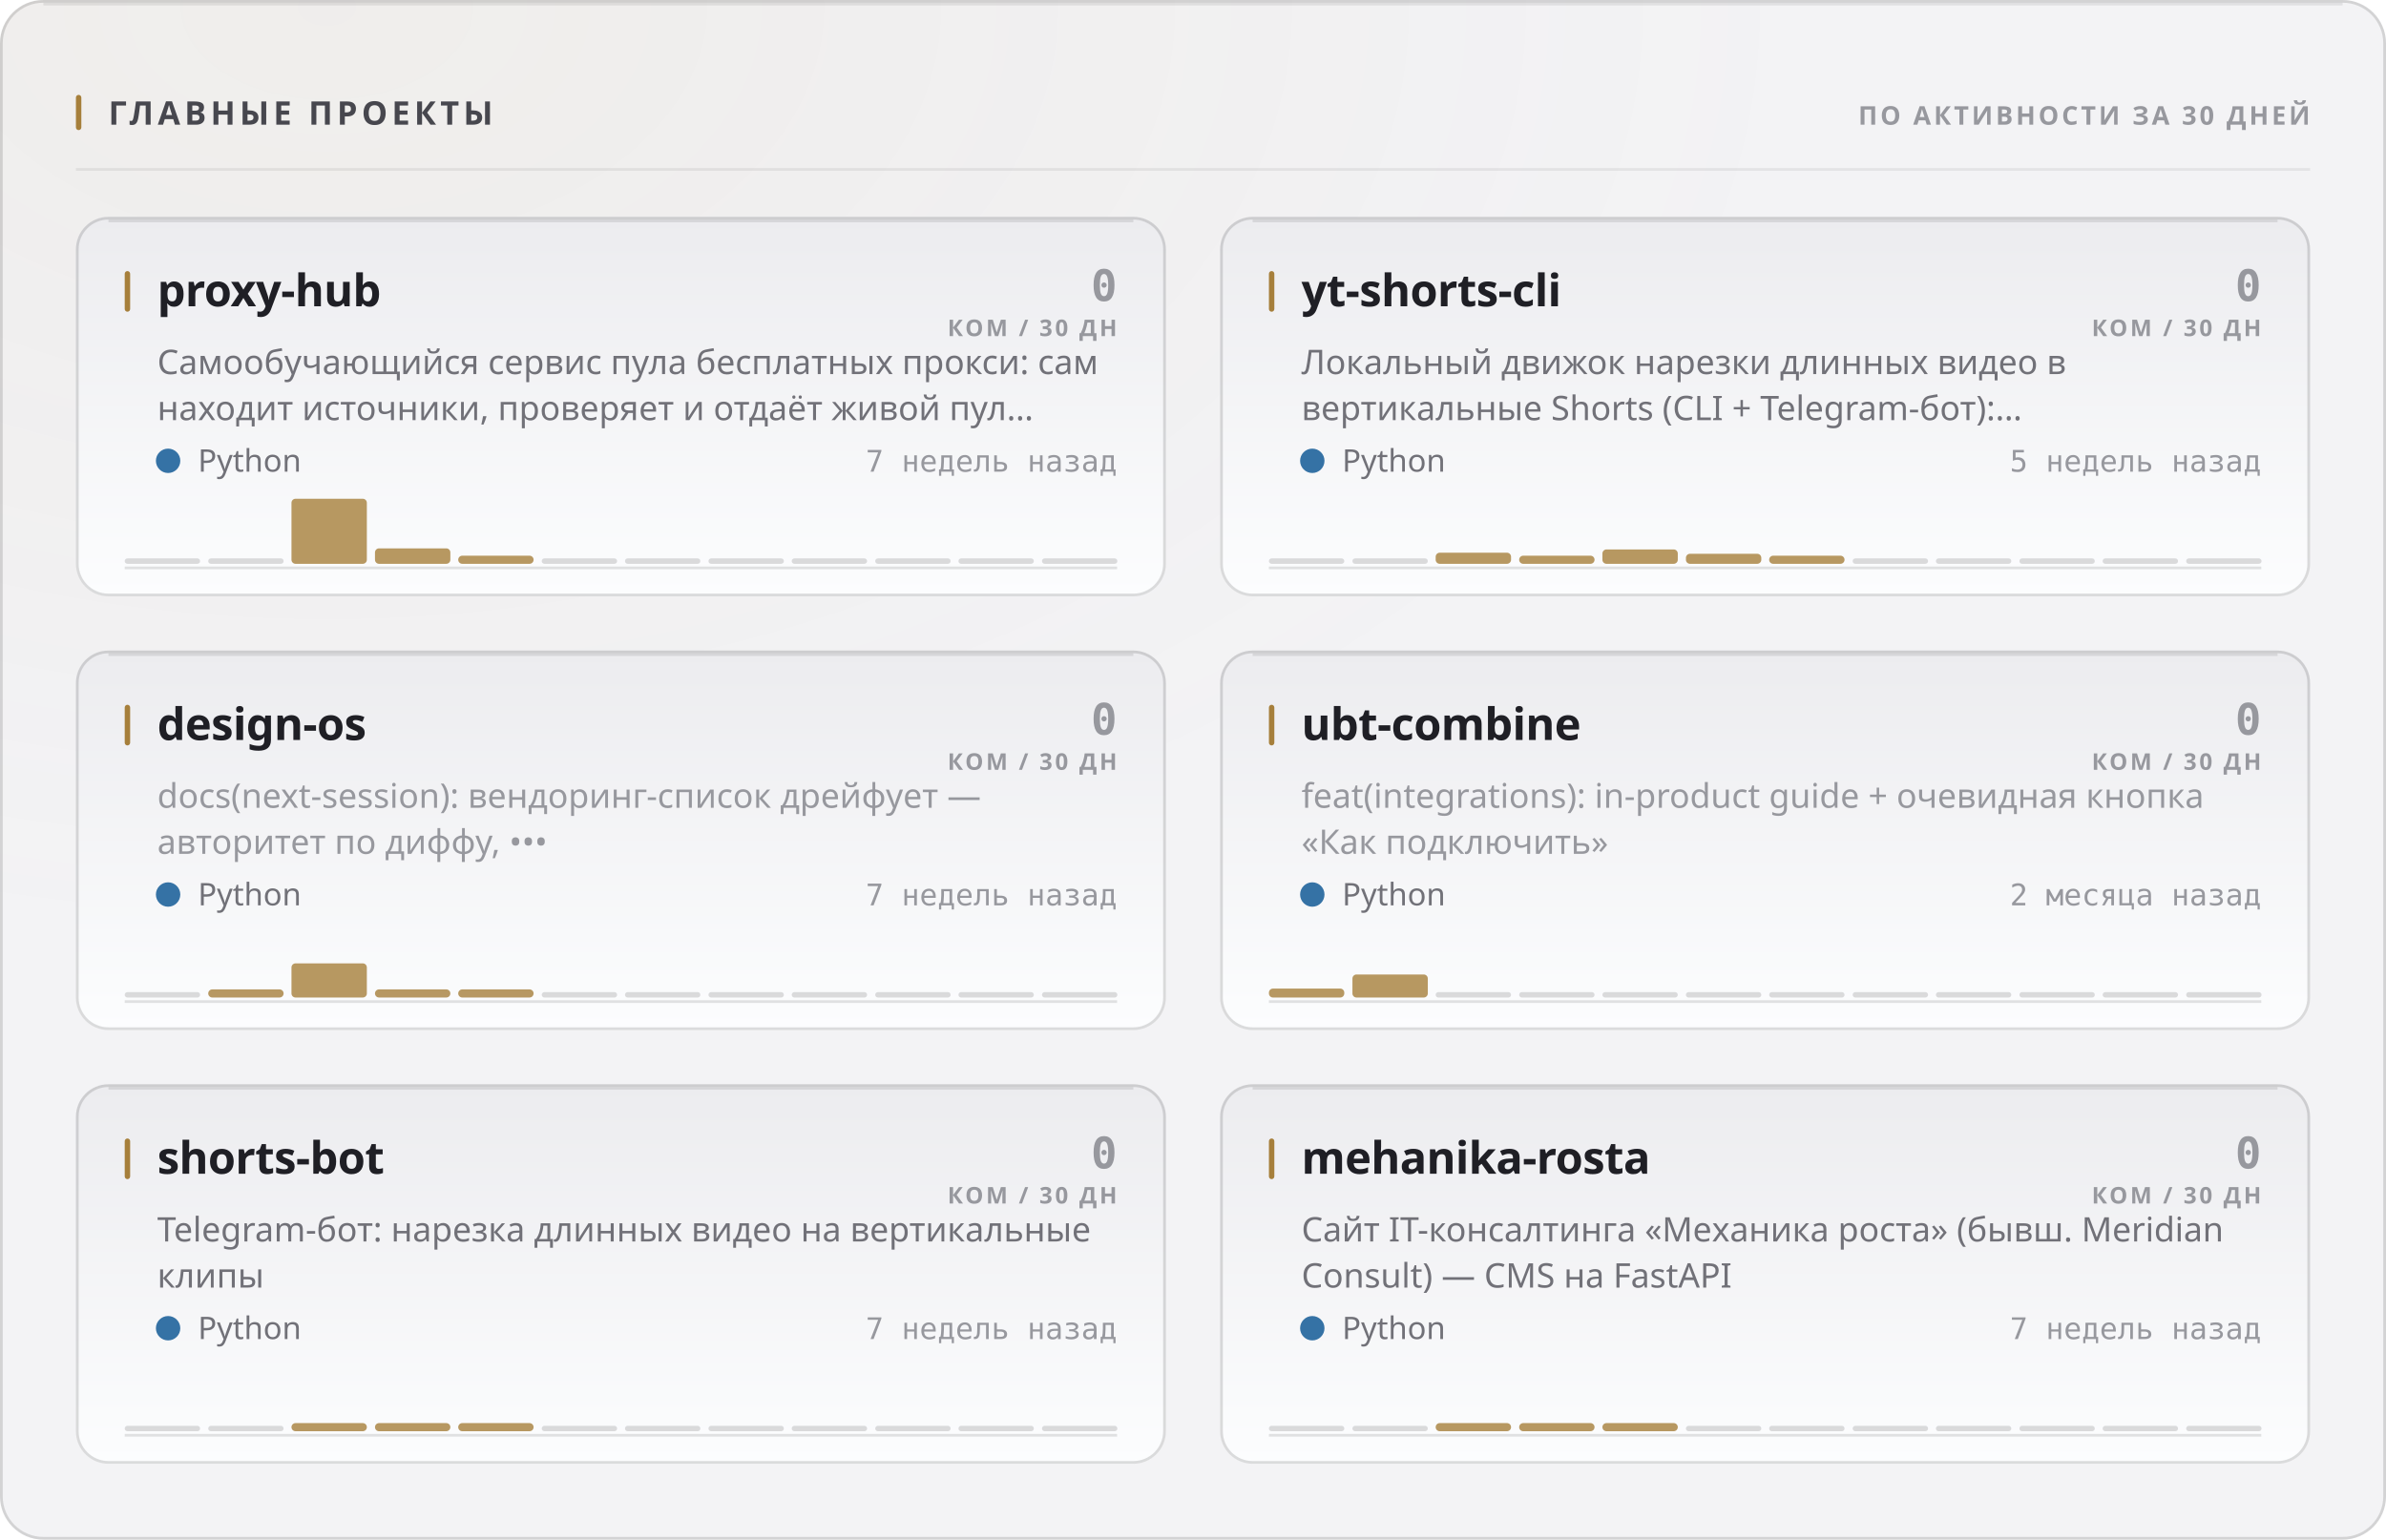
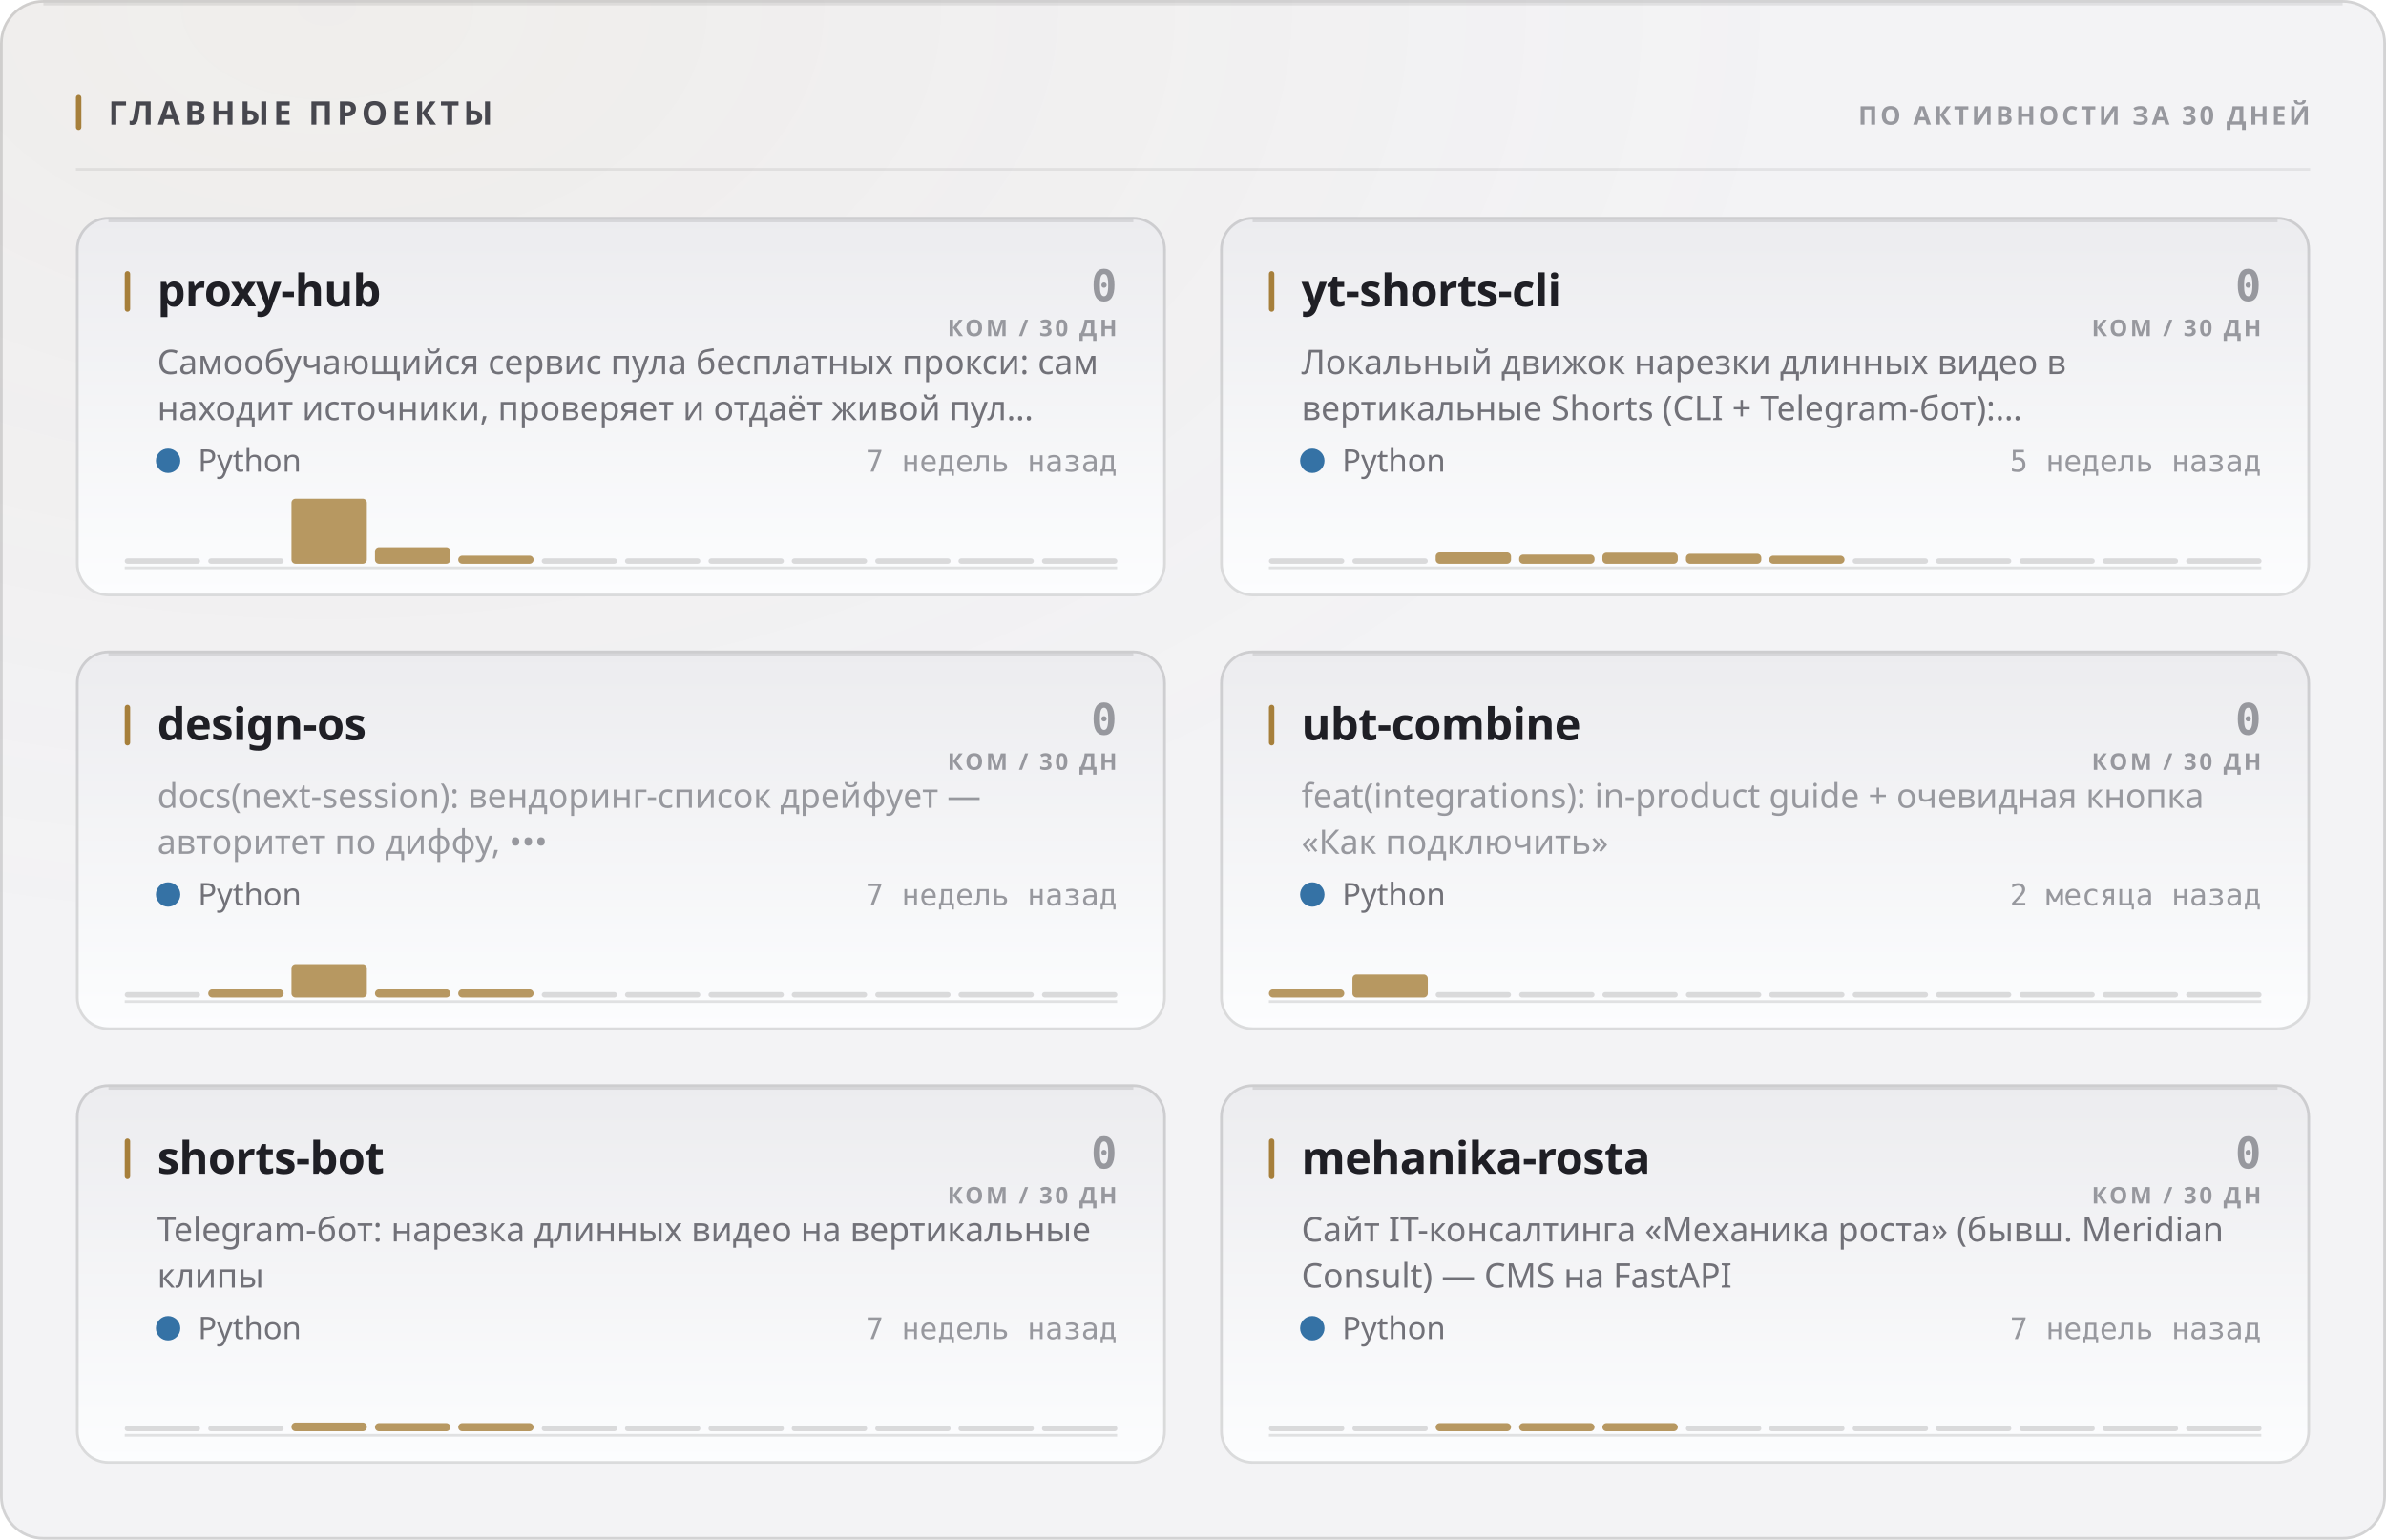
<svg xmlns="http://www.w3.org/2000/svg" width="880" height="568" viewBox="0 0 880 568" role="img">
  <style>
  text { font-family: -apple-system, BlinkMacSystemFont, 'Segoe UI', 'Noto Sans', Helvetica, Arial, sans-serif; }
  .mono { font-family: ui-monospace, 'SF Mono', 'Cascadia Mono', 'DejaVu Sans Mono', Menlo, Consolas, monospace; font-variant-numeric: tabular-nums; }
  .caps { letter-spacing: .1em; text-transform: uppercase; }

  @keyframes sheen  { from { transform: translateX(-120%); } to { transform: translateX(260%); } }
  @keyframes rise   { from { opacity: 0; transform: translateY(6px); } to { opacity: 1; transform: none; } }
  @keyframes slide  { from { opacity: 0; transform: translateX(-8px); } to { opacity: 1; transform: none; } }
  @keyframes grow   { from { transform: scaleY(0); } to { transform: scaleY(1); } }
  @keyframes widen  { from { transform: scaleX(0); } to { transform: scaleX(1); } }
  @keyframes draw   { from { stroke-dashoffset: 200; } to { stroke-dashoffset: 0; } }

  .sheen { animation: sheen 5.5s cubic-bezier(.45,0,.2,1) infinite; }
  .rise  { animation: rise .5s cubic-bezier(.16,1,.3,1) both; }
  .slide { animation: slide .42s cubic-bezier(.16,1,.3,1) both; }
  .bar   { transform-box: fill-box; transform-origin: 50% 100%;
           animation: grow .62s cubic-bezier(.16,1,.3,1) both; }
  .fill  { transform-box: fill-box; transform-origin: 0% 50%;
           animation: widen .8s cubic-bezier(.16,1,.3,1) both; }
  /* The hidden start state lives in the keyframes, never in the static rule.
     A renderer that ignores CSS animations then falls back to the FINISHED
     state — a drawn line, visible text — instead of an empty panel. */
  .spark { stroke-dasharray: 200;
           animation: draw 1.1s cubic-bezier(.16,1,.3,1) both; }

  @media (prefers-reduced-motion: reduce) {
    .sheen { animation: none; opacity: 0; }
    .rise, .slide, .bar, .fill, .spark { animation: none; opacity: 1; transform: none;
                                         stroke-dashoffset: 0; }
  }</style>
  <defs>
    <filter id="grain1" x="0" y="0" width="100%" height="100%">
      <feTurbulence type="fractalNoise" baseFrequency="0.82" numOctaves="3" stitchTiles="stitch" />
      <feColorMatrix type="saturate" values="0" />
    </filter>
    <radialGradient id="wash2" cx="14%" cy="0%" r="62%">
      <stop offset="0%" stop-color="#a67f3b" stop-opacity="0.05" />
      <stop offset="100%" stop-color="#a67f3b" stop-opacity="0" />
    </radialGradient>
    <linearGradient id="cardfill3" x1="0" y1="0" x2="0" y2="1">
      <stop offset="0%" stop-color="#ececef" />
      <stop offset="100%" stop-color="#fcfdfe" />
    </linearGradient>
    <linearGradient id="cardfill4" x1="0" y1="0" x2="0" y2="1">
      <stop offset="0%" stop-color="#ececef" />
      <stop offset="100%" stop-color="#fcfdfe" />
    </linearGradient>
    <linearGradient id="cardfill5" x1="0" y1="0" x2="0" y2="1">
      <stop offset="0%" stop-color="#ececef" />
      <stop offset="100%" stop-color="#fcfdfe" />
    </linearGradient>
    <linearGradient id="cardfill6" x1="0" y1="0" x2="0" y2="1">
      <stop offset="0%" stop-color="#ececef" />
      <stop offset="100%" stop-color="#fcfdfe" />
    </linearGradient>
    <linearGradient id="cardfill7" x1="0" y1="0" x2="0" y2="1">
      <stop offset="0%" stop-color="#ececef" />
      <stop offset="100%" stop-color="#fcfdfe" />
    </linearGradient>
    <linearGradient id="cardfill8" x1="0" y1="0" x2="0" y2="1">
      <stop offset="0%" stop-color="#ececef" />
      <stop offset="100%" stop-color="#fcfdfe" />
    </linearGradient>
  </defs>
  <rect width="880" height="568" rx="16" fill="#f3f3f5" />
  <rect width="880" height="568" rx="16" fill="url(#wash2)" />
  <rect width="880" height="568" rx="16" filter="url(#grain1)" opacity="0.035" style="mix-blend-mode:overlay" />
  <rect x=".5" y=".5" width="879" height="567" rx="15.5" fill="none" stroke="rgba(10,10,12,0.14)" />
  <path d="M16 1.5 H864" stroke="rgba(10,10,12,0.08)" stroke-width="1" fill="none" />
  <rect x="28" y="35" width="2" height="13" rx="1" fill="#a67f3b" />
  <text x="40" y="46" font-size="12" font-weight="700" fill="#47474e" letter-spacing="0.13em">ГЛАВНЫЕ ПРОЕКТЫ</text>
  <text x="852" y="46" font-size="9.5" font-weight="600" fill="#97989e" text-anchor="end" letter-spacing="0.11em">ПО АКТИВНОСТИ ЗА 30 ДНЕЙ</text>
  <path d="M28 62.5 H852" stroke="rgba(10,10,12,0.07)" stroke-width="1" />
  <g class="rise" opacity="1" style="">
    <rect x="28" y="80" width="402" height="140" rx="12" fill="url(#cardfill3)" />
    <rect x="28.5" y="80.5" width="401" height="139" rx="11.5" fill="none" stroke="rgba(10,10,12,0.14)" />
    <path d="M40 81.5 H418" stroke="rgba(10,10,12,0.1)" stroke-width="1" fill="none" />
    <rect x="46" y="100" width="2" height="15" rx="1" fill="#a67f3b" />
    <text x="58" y="113" font-size="16.5" font-weight="700" fill="#1f1f25" letter-spacing="-0.01em">proxy-hub</text>
    <text x="412" y="111" font-size="16" font-weight="700" fill="#97989e" text-anchor="end" class="mono">0</text>
    <text x="412" y="124" font-size="8.5" font-weight="600" fill="#97989e" text-anchor="end" letter-spacing="0.11em">КОМ / 30 ДН</text>
    <text x="58" y="138" font-size="12.5" font-weight="400" fill="#717178">Самообучающийся сервис пула бесплатных прокси: сам</text>
    <text x="58" y="155" font-size="12.5" font-weight="400" fill="#717178">находит источники, проверяет и отдаёт живой пул…</text>
    <circle cx="62" cy="170" r="4.5" fill="#3572A5" />
    <text x="73" y="174" font-size="11.5" font-weight="400" fill="#717178">Python</text>
    <text x="412" y="174" font-size="11" font-weight="400" fill="#97989e" text-anchor="end" class="mono">7 недель назад</text>
    <path d="M46 209.5 H412" stroke="rgba(10,10,12,0.112)" stroke-width="1" />
    <g class="bar" style="animation-delay:0.18s">
      <rect x="46.0" y="206.0" width="27.8" height="2" rx="1" fill="rgba(10,10,12,0.14)" />
      <rect x="76.8" y="206.0" width="27.8" height="2" rx="1" fill="rgba(10,10,12,0.14)" />
      <rect x="107.5" y="184.0" width="27.8" height="24.0" rx="1.5" fill="#a67f3b" opacity="0.8" />
-       <rect x="138.3" y="202.3" width="27.8" height="5.7" rx="1.5" fill="#a67f3b" opacity="0.8" />
+       <rect x="138.3" y="201.9" width="27.8" height="6.1" rx="1.5" fill="#a67f3b" opacity="0.8" />
      <rect x="169.0" y="205.0" width="27.8" height="3.0" rx="1.5" fill="#a67f3b" opacity="0.8" />
      <rect x="199.8" y="206.0" width="27.8" height="2" rx="1" fill="rgba(10,10,12,0.14)" />
      <rect x="230.5" y="206.0" width="27.8" height="2" rx="1" fill="rgba(10,10,12,0.14)" />
      <rect x="261.3" y="206.0" width="27.8" height="2" rx="1" fill="rgba(10,10,12,0.14)" />
      <rect x="292.0" y="206.0" width="27.8" height="2" rx="1" fill="rgba(10,10,12,0.14)" />
      <rect x="322.8" y="206.0" width="27.8" height="2" rx="1" fill="rgba(10,10,12,0.14)" />
      <rect x="353.5" y="206.0" width="27.8" height="2" rx="1" fill="rgba(10,10,12,0.14)" />
      <rect x="384.3" y="206.0" width="27.8" height="2" rx="1" fill="rgba(10,10,12,0.14)" />
    </g>
  </g>
  <g class="rise" opacity="1" style=" animation-delay:0.055s;">
    <rect x="450" y="80" width="402" height="140" rx="12" fill="url(#cardfill4)" />
    <rect x="450.5" y="80.5" width="401" height="139" rx="11.5" fill="none" stroke="rgba(10,10,12,0.14)" />
    <path d="M462 81.5 H840" stroke="rgba(10,10,12,0.1)" stroke-width="1" fill="none" />
    <rect x="468" y="100" width="2" height="15" rx="1" fill="#a67f3b" />
    <text x="480" y="113" font-size="16.5" font-weight="700" fill="#1f1f25" letter-spacing="-0.01em">yt-shorts-cli</text>
    <text x="834" y="111" font-size="16" font-weight="700" fill="#97989e" text-anchor="end" class="mono">0</text>
    <text x="834" y="124" font-size="8.5" font-weight="600" fill="#97989e" text-anchor="end" letter-spacing="0.11em">КОМ / 30 ДН</text>
    <text x="480" y="138" font-size="12.5" font-weight="400" fill="#717178">Локальный движок нарезки длинных видео в</text>
    <text x="480" y="155" font-size="12.5" font-weight="400" fill="#717178">вертикальные Shorts (CLI + Telegram-бот):…</text>
    <circle cx="484" cy="170" r="4.5" fill="#3572A5" />
    <text x="495" y="174" font-size="11.5" font-weight="400" fill="#717178">Python</text>
    <text x="834" y="174" font-size="11" font-weight="400" fill="#97989e" text-anchor="end" class="mono">5 недель назад</text>
    <path d="M468 209.5 H834" stroke="rgba(10,10,12,0.112)" stroke-width="1" />
    <g class="bar" style="animation-delay:0.24s">
      <rect x="468.0" y="206.0" width="27.8" height="2" rx="1" fill="rgba(10,10,12,0.14)" />
      <rect x="498.8" y="206.0" width="27.8" height="2" rx="1" fill="rgba(10,10,12,0.14)" />
-       <rect x="529.5" y="203.9" width="27.8" height="4.1" rx="1.5" fill="#a67f3b" opacity="0.8" />
-       <rect x="560.3" y="205.0" width="27.8" height="3.0" rx="1.5" fill="#a67f3b" opacity="0.8" />
-       <rect x="591.0" y="202.7" width="27.8" height="5.3" rx="1.5" fill="#a67f3b" opacity="0.8" />
+       <rect x="529.5" y="203.8" width="27.8" height="4.2" rx="1.5" fill="#a67f3b" opacity="0.8" />
+       <rect x="560.3" y="204.6" width="27.8" height="3.4" rx="1.5" fill="#a67f3b" opacity="0.8" />
+       <rect x="591.0" y="203.9" width="27.8" height="4.1" rx="1.5" fill="#a67f3b" opacity="0.8" />
      <rect x="621.8" y="204.3" width="27.8" height="3.7" rx="1.5" fill="#a67f3b" opacity="0.8" />
      <rect x="652.5" y="205.0" width="27.8" height="3.0" rx="1.5" fill="#a67f3b" opacity="0.8" />
      <rect x="683.3" y="206.0" width="27.8" height="2" rx="1" fill="rgba(10,10,12,0.14)" />
      <rect x="714.0" y="206.0" width="27.8" height="2" rx="1" fill="rgba(10,10,12,0.14)" />
      <rect x="744.8" y="206.0" width="27.8" height="2" rx="1" fill="rgba(10,10,12,0.14)" />
      <rect x="775.5" y="206.0" width="27.8" height="2" rx="1" fill="rgba(10,10,12,0.14)" />
      <rect x="806.3" y="206.0" width="27.8" height="2" rx="1" fill="rgba(10,10,12,0.14)" />
    </g>
  </g>
  <g class="rise" opacity="1" style=" animation-delay:0.110s;">
    <rect x="28" y="240" width="402" height="140" rx="12" fill="url(#cardfill5)" />
    <rect x="28.5" y="240.5" width="401" height="139" rx="11.5" fill="none" stroke="rgba(10,10,12,0.14)" />
    <path d="M40 241.5 H418" stroke="rgba(10,10,12,0.1)" stroke-width="1" fill="none" />
    <rect x="46" y="260" width="2" height="15" rx="1" fill="#a67f3b" />
    <text x="58" y="273" font-size="16.5" font-weight="700" fill="#1f1f25" letter-spacing="-0.01em">design-os</text>
    <text x="412" y="271" font-size="16" font-weight="700" fill="#97989e" text-anchor="end" class="mono">0</text>
    <text x="412" y="284" font-size="8.5" font-weight="600" fill="#97989e" text-anchor="end" letter-spacing="0.11em">КОМ / 30 ДН</text>
    <text x="58" y="298" font-size="12.5" font-weight="400" fill="#97989e">docs(next-session): вендоринг-список дрейфует —</text>
    <text x="58" y="315" font-size="12.5" font-weight="400" fill="#97989e">авторитет по диффу, •••</text>
    <circle cx="62" cy="330" r="4.5" fill="#3572A5" />
    <text x="73" y="334" font-size="11.5" font-weight="400" fill="#717178">Python</text>
    <text x="412" y="334" font-size="11" font-weight="400" fill="#97989e" text-anchor="end" class="mono">7 недель назад</text>
    <path d="M46 369.5 H412" stroke="rgba(10,10,12,0.112)" stroke-width="1" />
    <g class="bar" style="animation-delay:0.3s">
      <rect x="46.0" y="366.0" width="27.8" height="2" rx="1" fill="rgba(10,10,12,0.14)" />
      <rect x="76.8" y="365.0" width="27.8" height="3.0" rx="1.5" fill="#a67f3b" opacity="0.8" />
-       <rect x="107.5" y="355.4" width="27.8" height="12.6" rx="1.5" fill="#a67f3b" opacity="0.8" />
+       <rect x="107.5" y="355.7" width="27.8" height="12.3" rx="1.5" fill="#a67f3b" opacity="0.8" />
      <rect x="138.3" y="365.0" width="27.8" height="3.0" rx="1.5" fill="#a67f3b" opacity="0.8" />
      <rect x="169.0" y="365.0" width="27.8" height="3.0" rx="1.5" fill="#a67f3b" opacity="0.8" />
      <rect x="199.8" y="366.0" width="27.8" height="2" rx="1" fill="rgba(10,10,12,0.14)" />
      <rect x="230.5" y="366.0" width="27.8" height="2" rx="1" fill="rgba(10,10,12,0.14)" />
      <rect x="261.3" y="366.0" width="27.8" height="2" rx="1" fill="rgba(10,10,12,0.14)" />
      <rect x="292.0" y="366.0" width="27.8" height="2" rx="1" fill="rgba(10,10,12,0.14)" />
      <rect x="322.8" y="366.0" width="27.8" height="2" rx="1" fill="rgba(10,10,12,0.14)" />
      <rect x="353.5" y="366.0" width="27.8" height="2" rx="1" fill="rgba(10,10,12,0.14)" />
      <rect x="384.3" y="366.0" width="27.8" height="2" rx="1" fill="rgba(10,10,12,0.14)" />
    </g>
  </g>
  <g class="rise" opacity="1" style=" animation-delay:0.165s;">
    <rect x="450" y="240" width="402" height="140" rx="12" fill="url(#cardfill6)" />
    <rect x="450.5" y="240.5" width="401" height="139" rx="11.5" fill="none" stroke="rgba(10,10,12,0.14)" />
    <path d="M462 241.5 H840" stroke="rgba(10,10,12,0.1)" stroke-width="1" fill="none" />
    <rect x="468" y="260" width="2" height="15" rx="1" fill="#a67f3b" />
    <text x="480" y="273" font-size="16.5" font-weight="700" fill="#1f1f25" letter-spacing="-0.01em">ubt-combine</text>
    <text x="834" y="271" font-size="16" font-weight="700" fill="#97989e" text-anchor="end" class="mono">0</text>
    <text x="834" y="284" font-size="8.5" font-weight="600" fill="#97989e" text-anchor="end" letter-spacing="0.11em">КОМ / 30 ДН</text>
    <text x="480" y="298" font-size="12.5" font-weight="400" fill="#97989e">feat(integrations): in-product guide + очевидная кнопка</text>
    <text x="480" y="315" font-size="12.5" font-weight="400" fill="#97989e">«Как подключить»</text>
    <circle cx="484" cy="330" r="4.5" fill="#3572A5" />
    <text x="495" y="334" font-size="11.5" font-weight="400" fill="#717178">Python</text>
    <text x="834" y="334" font-size="11" font-weight="400" fill="#97989e" text-anchor="end" class="mono">2 месяца назад</text>
    <path d="M468 369.5 H834" stroke="rgba(10,10,12,0.112)" stroke-width="1" />
    <g class="bar" style="animation-delay:0.36s">
-       <rect x="468.0" y="364.7" width="27.8" height="3.3" rx="1.5" fill="#a67f3b" opacity="0.8" />
+       <rect x="468.0" y="365.0" width="27.8" height="3.0" rx="1.5" fill="#a67f3b" opacity="0.8" />
      <rect x="498.8" y="359.5" width="27.8" height="8.5" rx="1.5" fill="#a67f3b" opacity="0.8" />
      <rect x="529.5" y="366.0" width="27.8" height="2" rx="1" fill="rgba(10,10,12,0.14)" />
      <rect x="560.3" y="366.0" width="27.8" height="2" rx="1" fill="rgba(10,10,12,0.14)" />
      <rect x="591.0" y="366.0" width="27.8" height="2" rx="1" fill="rgba(10,10,12,0.14)" />
      <rect x="621.8" y="366.0" width="27.8" height="2" rx="1" fill="rgba(10,10,12,0.14)" />
      <rect x="652.5" y="366.0" width="27.8" height="2" rx="1" fill="rgba(10,10,12,0.14)" />
      <rect x="683.3" y="366.0" width="27.8" height="2" rx="1" fill="rgba(10,10,12,0.14)" />
      <rect x="714.0" y="366.0" width="27.8" height="2" rx="1" fill="rgba(10,10,12,0.14)" />
      <rect x="744.8" y="366.0" width="27.8" height="2" rx="1" fill="rgba(10,10,12,0.14)" />
      <rect x="775.5" y="366.0" width="27.8" height="2" rx="1" fill="rgba(10,10,12,0.14)" />
      <rect x="806.3" y="366.0" width="27.8" height="2" rx="1" fill="rgba(10,10,12,0.14)" />
    </g>
  </g>
  <g class="rise" opacity="1" style=" animation-delay:0.220s;">
    <rect x="28" y="400" width="402" height="140" rx="12" fill="url(#cardfill7)" />
    <rect x="28.5" y="400.5" width="401" height="139" rx="11.5" fill="none" stroke="rgba(10,10,12,0.14)" />
    <path d="M40 401.5 H418" stroke="rgba(10,10,12,0.1)" stroke-width="1" fill="none" />
    <rect x="46" y="420" width="2" height="15" rx="1" fill="#a67f3b" />
    <text x="58" y="433" font-size="16.5" font-weight="700" fill="#1f1f25" letter-spacing="-0.01em">shorts-bot</text>
    <text x="412" y="431" font-size="16" font-weight="700" fill="#97989e" text-anchor="end" class="mono">0</text>
    <text x="412" y="444" font-size="8.5" font-weight="600" fill="#97989e" text-anchor="end" letter-spacing="0.11em">КОМ / 30 ДН</text>
    <text x="58" y="458" font-size="12.5" font-weight="400" fill="#717178">Telegram-бот: нарезка длинных видео на вертикальные</text>
    <text x="58" y="475" font-size="12.5" font-weight="400" fill="#717178">клипы</text>
    <circle cx="62" cy="490" r="4.5" fill="#3572A5" />
    <text x="73" y="494" font-size="11.5" font-weight="400" fill="#717178">Python</text>
    <text x="412" y="494" font-size="11" font-weight="400" fill="#97989e" text-anchor="end" class="mono">7 недель назад</text>
    <path d="M46 529.5 H412" stroke="rgba(10,10,12,0.112)" stroke-width="1" />
    <g class="bar" style="animation-delay:0.42s">
      <rect x="46.0" y="526.0" width="27.8" height="2" rx="1" fill="rgba(10,10,12,0.14)" />
      <rect x="76.8" y="526.0" width="27.8" height="2" rx="1" fill="rgba(10,10,12,0.14)" />
-       <rect x="107.5" y="525.0" width="27.8" height="3.0" rx="1.5" fill="#a67f3b" opacity="0.8" />
+       <rect x="107.5" y="524.8" width="27.8" height="3.2" rx="1.5" fill="#a67f3b" opacity="0.8" />
      <rect x="138.3" y="525.0" width="27.8" height="3.0" rx="1.5" fill="#a67f3b" opacity="0.8" />
      <rect x="169.0" y="525.0" width="27.8" height="3.0" rx="1.5" fill="#a67f3b" opacity="0.8" />
      <rect x="199.8" y="526.0" width="27.8" height="2" rx="1" fill="rgba(10,10,12,0.14)" />
      <rect x="230.5" y="526.0" width="27.8" height="2" rx="1" fill="rgba(10,10,12,0.14)" />
      <rect x="261.3" y="526.0" width="27.8" height="2" rx="1" fill="rgba(10,10,12,0.14)" />
      <rect x="292.0" y="526.0" width="27.8" height="2" rx="1" fill="rgba(10,10,12,0.14)" />
      <rect x="322.8" y="526.0" width="27.8" height="2" rx="1" fill="rgba(10,10,12,0.14)" />
      <rect x="353.5" y="526.0" width="27.8" height="2" rx="1" fill="rgba(10,10,12,0.14)" />
      <rect x="384.3" y="526.0" width="27.8" height="2" rx="1" fill="rgba(10,10,12,0.14)" />
    </g>
  </g>
  <g class="rise" opacity="1" style=" animation-delay:0.275s;">
    <rect x="450" y="400" width="402" height="140" rx="12" fill="url(#cardfill8)" />
    <rect x="450.5" y="400.5" width="401" height="139" rx="11.5" fill="none" stroke="rgba(10,10,12,0.14)" />
    <path d="M462 401.5 H840" stroke="rgba(10,10,12,0.1)" stroke-width="1" fill="none" />
    <rect x="468" y="420" width="2" height="15" rx="1" fill="#a67f3b" />
    <text x="480" y="433" font-size="16.5" font-weight="700" fill="#1f1f25" letter-spacing="-0.01em">mehanika-rosta</text>
    <text x="834" y="431" font-size="16" font-weight="700" fill="#97989e" text-anchor="end" class="mono">0</text>
    <text x="834" y="444" font-size="8.5" font-weight="600" fill="#97989e" text-anchor="end" letter-spacing="0.11em">КОМ / 30 ДН</text>
    <text x="480" y="458" font-size="12.5" font-weight="400" fill="#717178">Сайт IT-консалтинга «Механика роста» (бывш. Meridian</text>
    <text x="480" y="475" font-size="12.5" font-weight="400" fill="#717178">Consult) — CMS на FastAPI</text>
    <circle cx="484" cy="490" r="4.5" fill="#3572A5" />
    <text x="495" y="494" font-size="11.5" font-weight="400" fill="#717178">Python</text>
    <text x="834" y="494" font-size="11" font-weight="400" fill="#97989e" text-anchor="end" class="mono">7 недель назад</text>
    <path d="M468 529.5 H834" stroke="rgba(10,10,12,0.112)" stroke-width="1" />
    <g class="bar" style="animation-delay:0.48s">
      <rect x="468.0" y="526.0" width="27.8" height="2" rx="1" fill="rgba(10,10,12,0.14)" />
      <rect x="498.8" y="526.0" width="27.8" height="2" rx="1" fill="rgba(10,10,12,0.14)" />
      <rect x="529.5" y="525.0" width="27.8" height="3.0" rx="1.5" fill="#a67f3b" opacity="0.8" />
      <rect x="560.3" y="525.0" width="27.8" height="3.0" rx="1.5" fill="#a67f3b" opacity="0.8" />
      <rect x="591.0" y="525.0" width="27.8" height="3.0" rx="1.5" fill="#a67f3b" opacity="0.8" />
      <rect x="621.8" y="526.0" width="27.8" height="2" rx="1" fill="rgba(10,10,12,0.14)" />
      <rect x="652.5" y="526.0" width="27.8" height="2" rx="1" fill="rgba(10,10,12,0.14)" />
      <rect x="683.3" y="526.0" width="27.8" height="2" rx="1" fill="rgba(10,10,12,0.14)" />
      <rect x="714.0" y="526.0" width="27.8" height="2" rx="1" fill="rgba(10,10,12,0.14)" />
      <rect x="744.8" y="526.0" width="27.8" height="2" rx="1" fill="rgba(10,10,12,0.14)" />
      <rect x="775.5" y="526.0" width="27.8" height="2" rx="1" fill="rgba(10,10,12,0.14)" />
      <rect x="806.3" y="526.0" width="27.8" height="2" rx="1" fill="rgba(10,10,12,0.14)" />
    </g>
  </g>
</svg>
